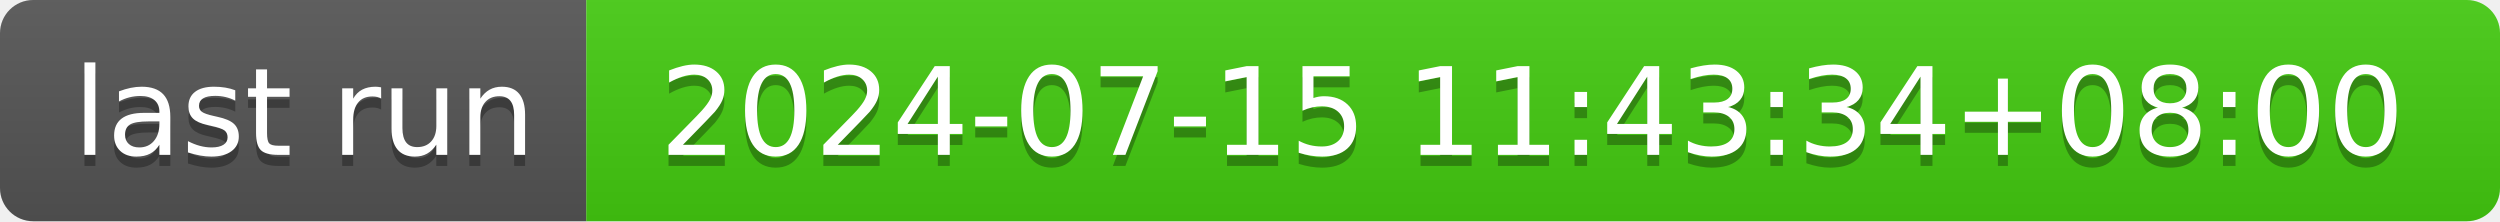
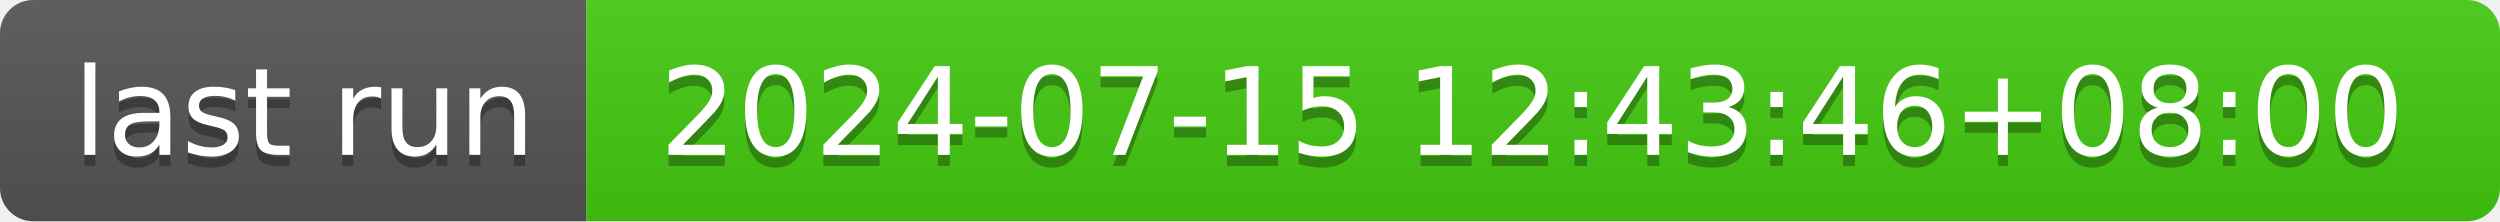
- <svg xmlns="http://www.w3.org/2000/svg" width="226" height="20" role="img" aria-label="last run: 2024-07-15 11:43:34+08:00">
+ <svg xmlns="http://www.w3.org/2000/svg" width="226" height="20" role="img" aria-label="last run: 2024-07-15 12:43:46+08:00">
  <linearGradient id="s" x2="0" y2="100%">
    <stop offset="0" stop-color="#bbb" stop-opacity=".1" />
    <stop offset="1" stop-opacity=".1" />
  </linearGradient>
  <clipPath id="r">
    <rect width="226" height="20" rx="3" fill="#fff" />
  </clipPath>
  <g clip-path="url(#r)">
    <rect width="53" height="20" fill="#555" />
    <rect x="53" width="173" height="20" fill="#4c1" />
    <rect width="226" height="20" fill="url(#s)" />
  </g>
  <g fill="#fff" text-anchor="middle" font-family="Verdana,Geneva,DejaVu Sans,sans-serif" text-rendering="geometricPrecision" font-size="110">
    <text aria-hidden="true" x="275" y="150" fill="#010101" fill-opacity=".3" transform="scale(.1)" textLength="430">last run</text>
    <text x="275" y="140" transform="scale(.1)" fill="#fff" textLength="430">last run</text>
-     <text aria-hidden="true" x="1385" y="150" fill="#010101" fill-opacity=".3" transform="scale(.1)" textLength="1630">2024-07-15 11:43:34+08:00</text>
-     <text x="1385" y="140" transform="scale(.1)" fill="#fff" textLength="1630">2024-07-15 11:43:34+08:00</text>
+     <text aria-hidden="true" x="1385" y="150" fill="#010101" fill-opacity=".3" transform="scale(.1)" textLength="1630">2024-07-15 12:43:46+08:00</text>
+     <text x="1385" y="140" transform="scale(.1)" fill="#fff" textLength="1630">2024-07-15 12:43:46+08:00</text>
  </g>
</svg>
